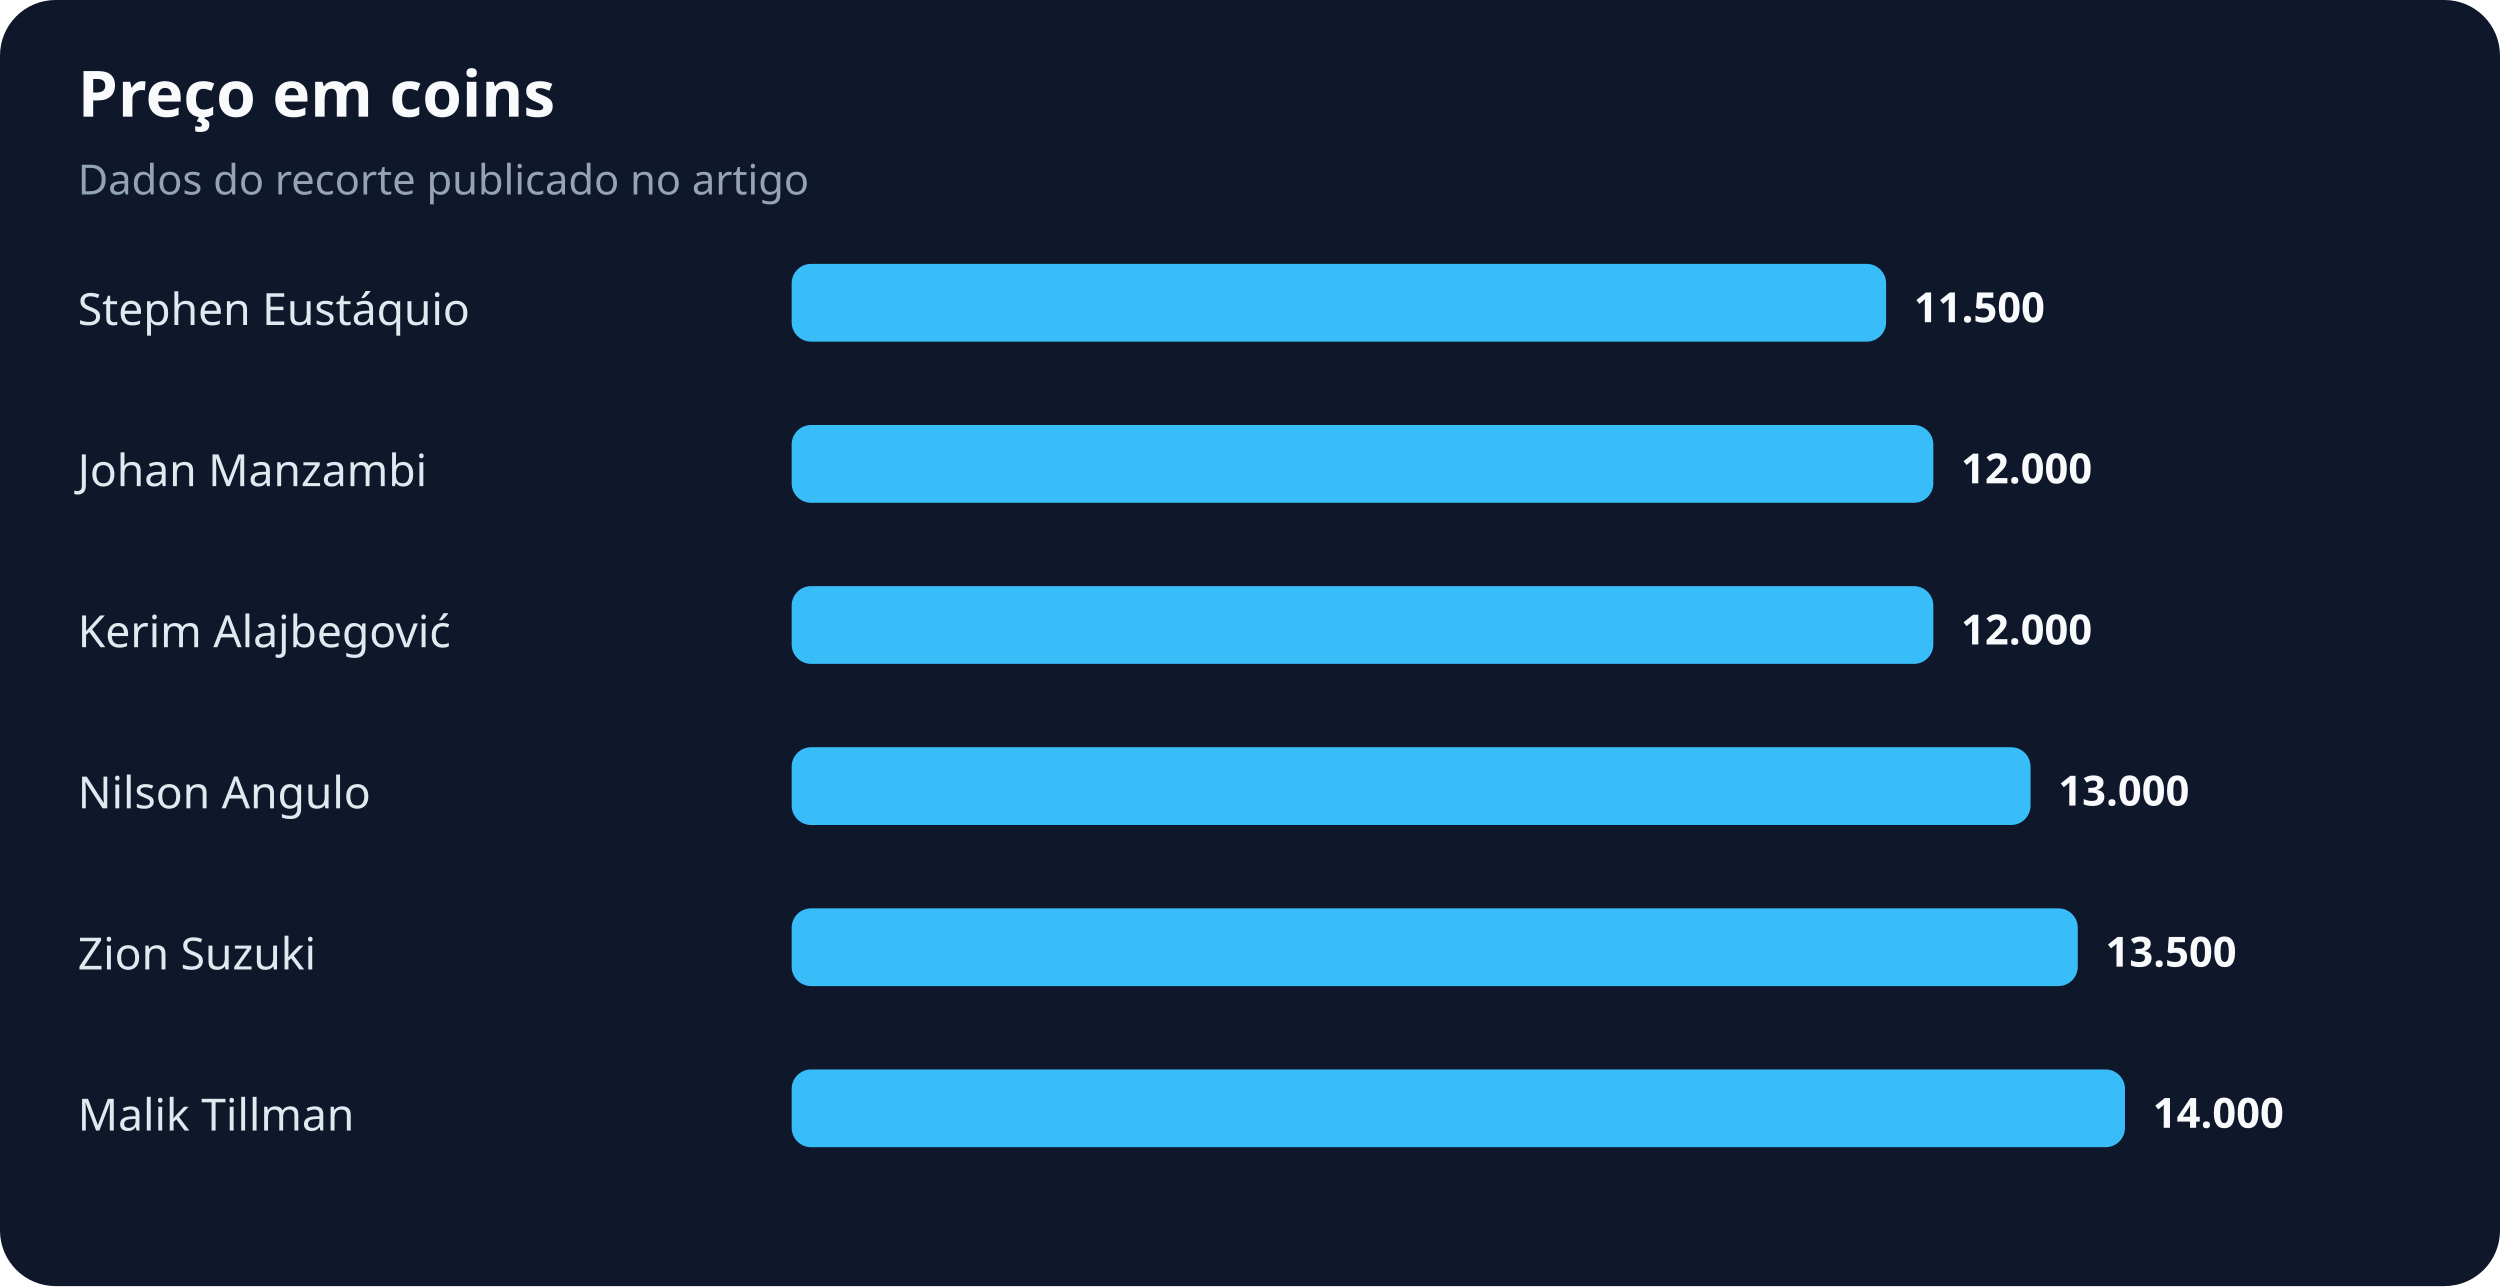
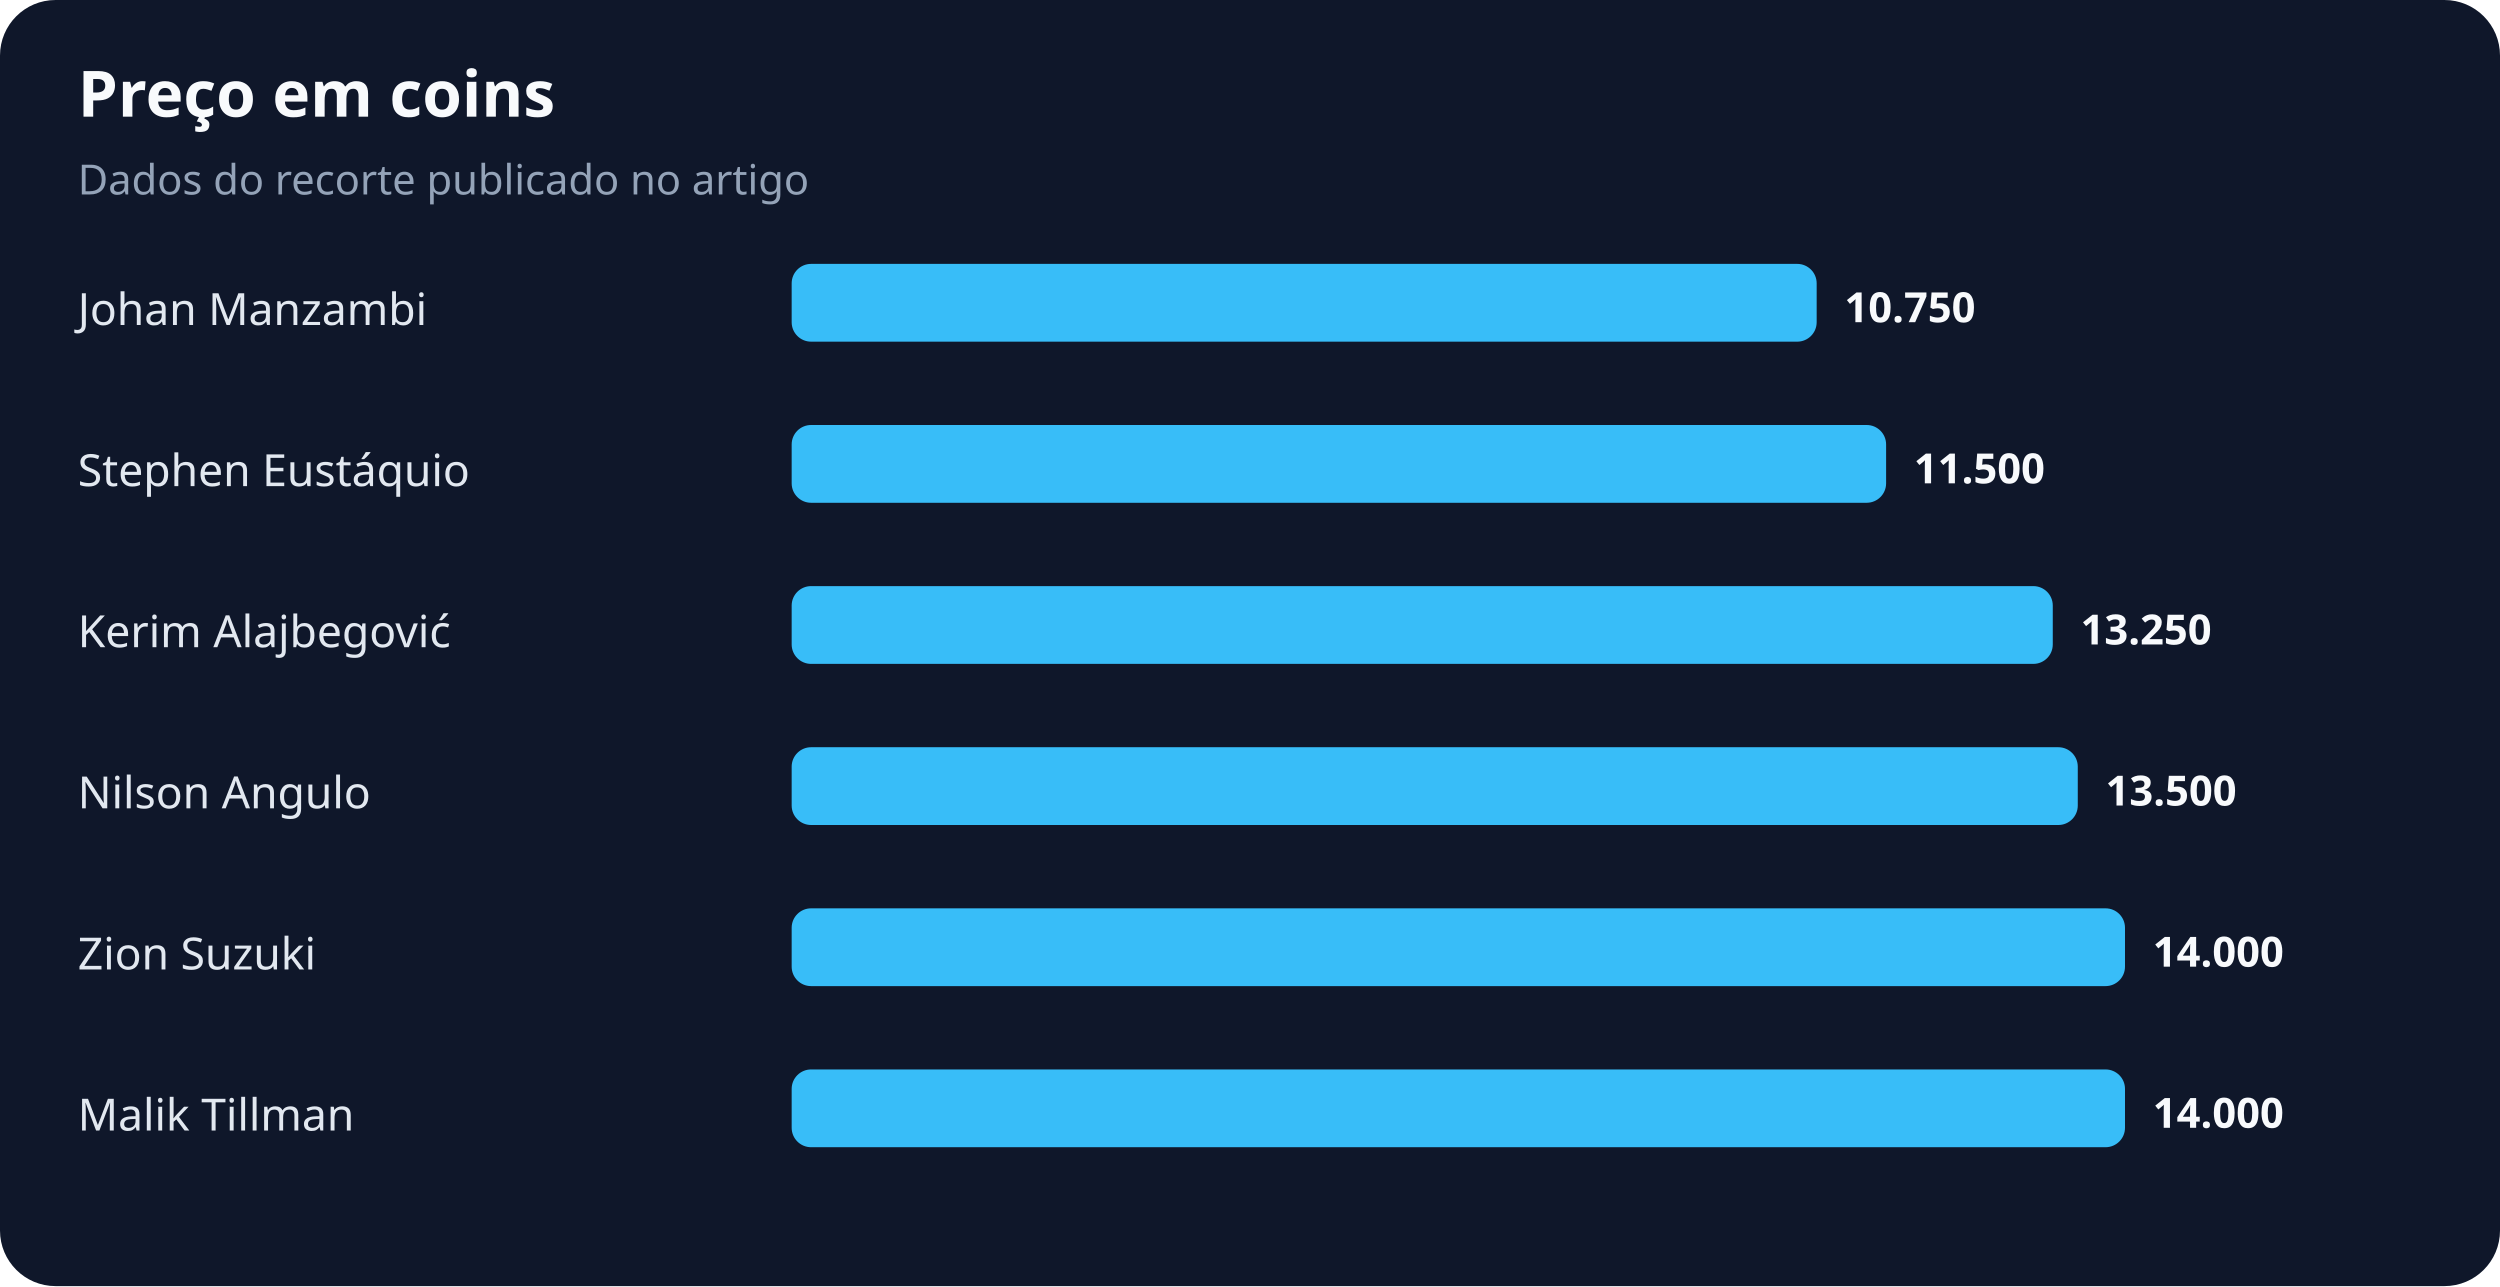
<svg xmlns="http://www.w3.org/2000/svg" width="900" height="463" viewBox="0 0 900 463" role="img" aria-labelledby="title desc">
  <rect width="100%" height="100%" rx="20" fill="#0f172a" />
  <text x="28" y="42" fill="#f8fafc" font-family="system-ui,sans-serif" font-size="23" font-weight="700">Preço em coins</text>
  <text x="28" y="70" fill="#94a3b8" font-family="system-ui,sans-serif" font-size="15">Dados do recorte publicado no artigo</text>
-   <text x="28" y="117" fill="#e2e8f0" font-family="system-ui,sans-serif" font-size="16">Stephen Eustáquio</text>
-   <rect x="285" y="95" width="394" height="28" rx="7" fill="#38bdf8" />
-   <text x="689" y="116" fill="#f8fafc" font-family="system-ui,sans-serif" font-size="15" font-weight="700">11.500</text>
-   <text x="28" y="175" fill="#e2e8f0" font-family="system-ui,sans-serif" font-size="16">Johan Manzambi</text>
-   <rect x="285" y="153" width="411" height="28" rx="7" fill="#38bdf8" />
-   <text x="706" y="174" fill="#f8fafc" font-family="system-ui,sans-serif" font-size="15" font-weight="700">12.000</text>
+   <text x="28" y="117" fill="#e2e8f0" font-family="system-ui,sans-serif" font-size="16">Johan Manzambi</text>
+   <rect x="285" y="95" width="369" height="28" rx="7" fill="#38bdf8" />
+   <text x="664" y="116" fill="#f8fafc" font-family="system-ui,sans-serif" font-size="15" font-weight="700">10.750</text>
+   <text x="28" y="175" fill="#e2e8f0" font-family="system-ui,sans-serif" font-size="16">Stephen Eustáquio</text>
+   <rect x="285" y="153" width="394" height="28" rx="7" fill="#38bdf8" />
+   <text x="689" y="174" fill="#f8fafc" font-family="system-ui,sans-serif" font-size="15" font-weight="700">11.500</text>
  <text x="28" y="233" fill="#e2e8f0" font-family="system-ui,sans-serif" font-size="16">Kerim Alajbegović</text>
-   <rect x="285" y="211" width="411" height="28" rx="7" fill="#38bdf8" />
-   <text x="706" y="232" fill="#f8fafc" font-family="system-ui,sans-serif" font-size="15" font-weight="700">12.000</text>
+   <rect x="285" y="211" width="454" height="28" rx="7" fill="#38bdf8" />
+   <text x="749" y="232" fill="#f8fafc" font-family="system-ui,sans-serif" font-size="15" font-weight="700">13.250</text>
  <text x="28" y="291" fill="#e2e8f0" font-family="system-ui,sans-serif" font-size="16">Nilson Angulo</text>
-   <rect x="285" y="269" width="446" height="28" rx="7" fill="#38bdf8" />
-   <text x="741" y="290" fill="#f8fafc" font-family="system-ui,sans-serif" font-size="15" font-weight="700">13.000</text>
+   <rect x="285" y="269" width="463" height="28" rx="7" fill="#38bdf8" />
+   <text x="758" y="290" fill="#f8fafc" font-family="system-ui,sans-serif" font-size="15" font-weight="700">13.500</text>
  <text x="28" y="349" fill="#e2e8f0" font-family="system-ui,sans-serif" font-size="16">Zion Suzuki</text>
-   <rect x="285" y="327" width="463" height="28" rx="7" fill="#38bdf8" />
-   <text x="758" y="348" fill="#f8fafc" font-family="system-ui,sans-serif" font-size="15" font-weight="700">13.500</text>
+   <rect x="285" y="327" width="480" height="28" rx="7" fill="#38bdf8" />
+   <text x="775" y="348" fill="#f8fafc" font-family="system-ui,sans-serif" font-size="15" font-weight="700">14.000</text>
  <text x="28" y="407" fill="#e2e8f0" font-family="system-ui,sans-serif" font-size="16">Malik Tillman</text>
  <rect x="285" y="385" width="480" height="28" rx="7" fill="#38bdf8" />
  <text x="775" y="406" fill="#f8fafc" font-family="system-ui,sans-serif" font-size="15" font-weight="700">14.000</text>
</svg>
